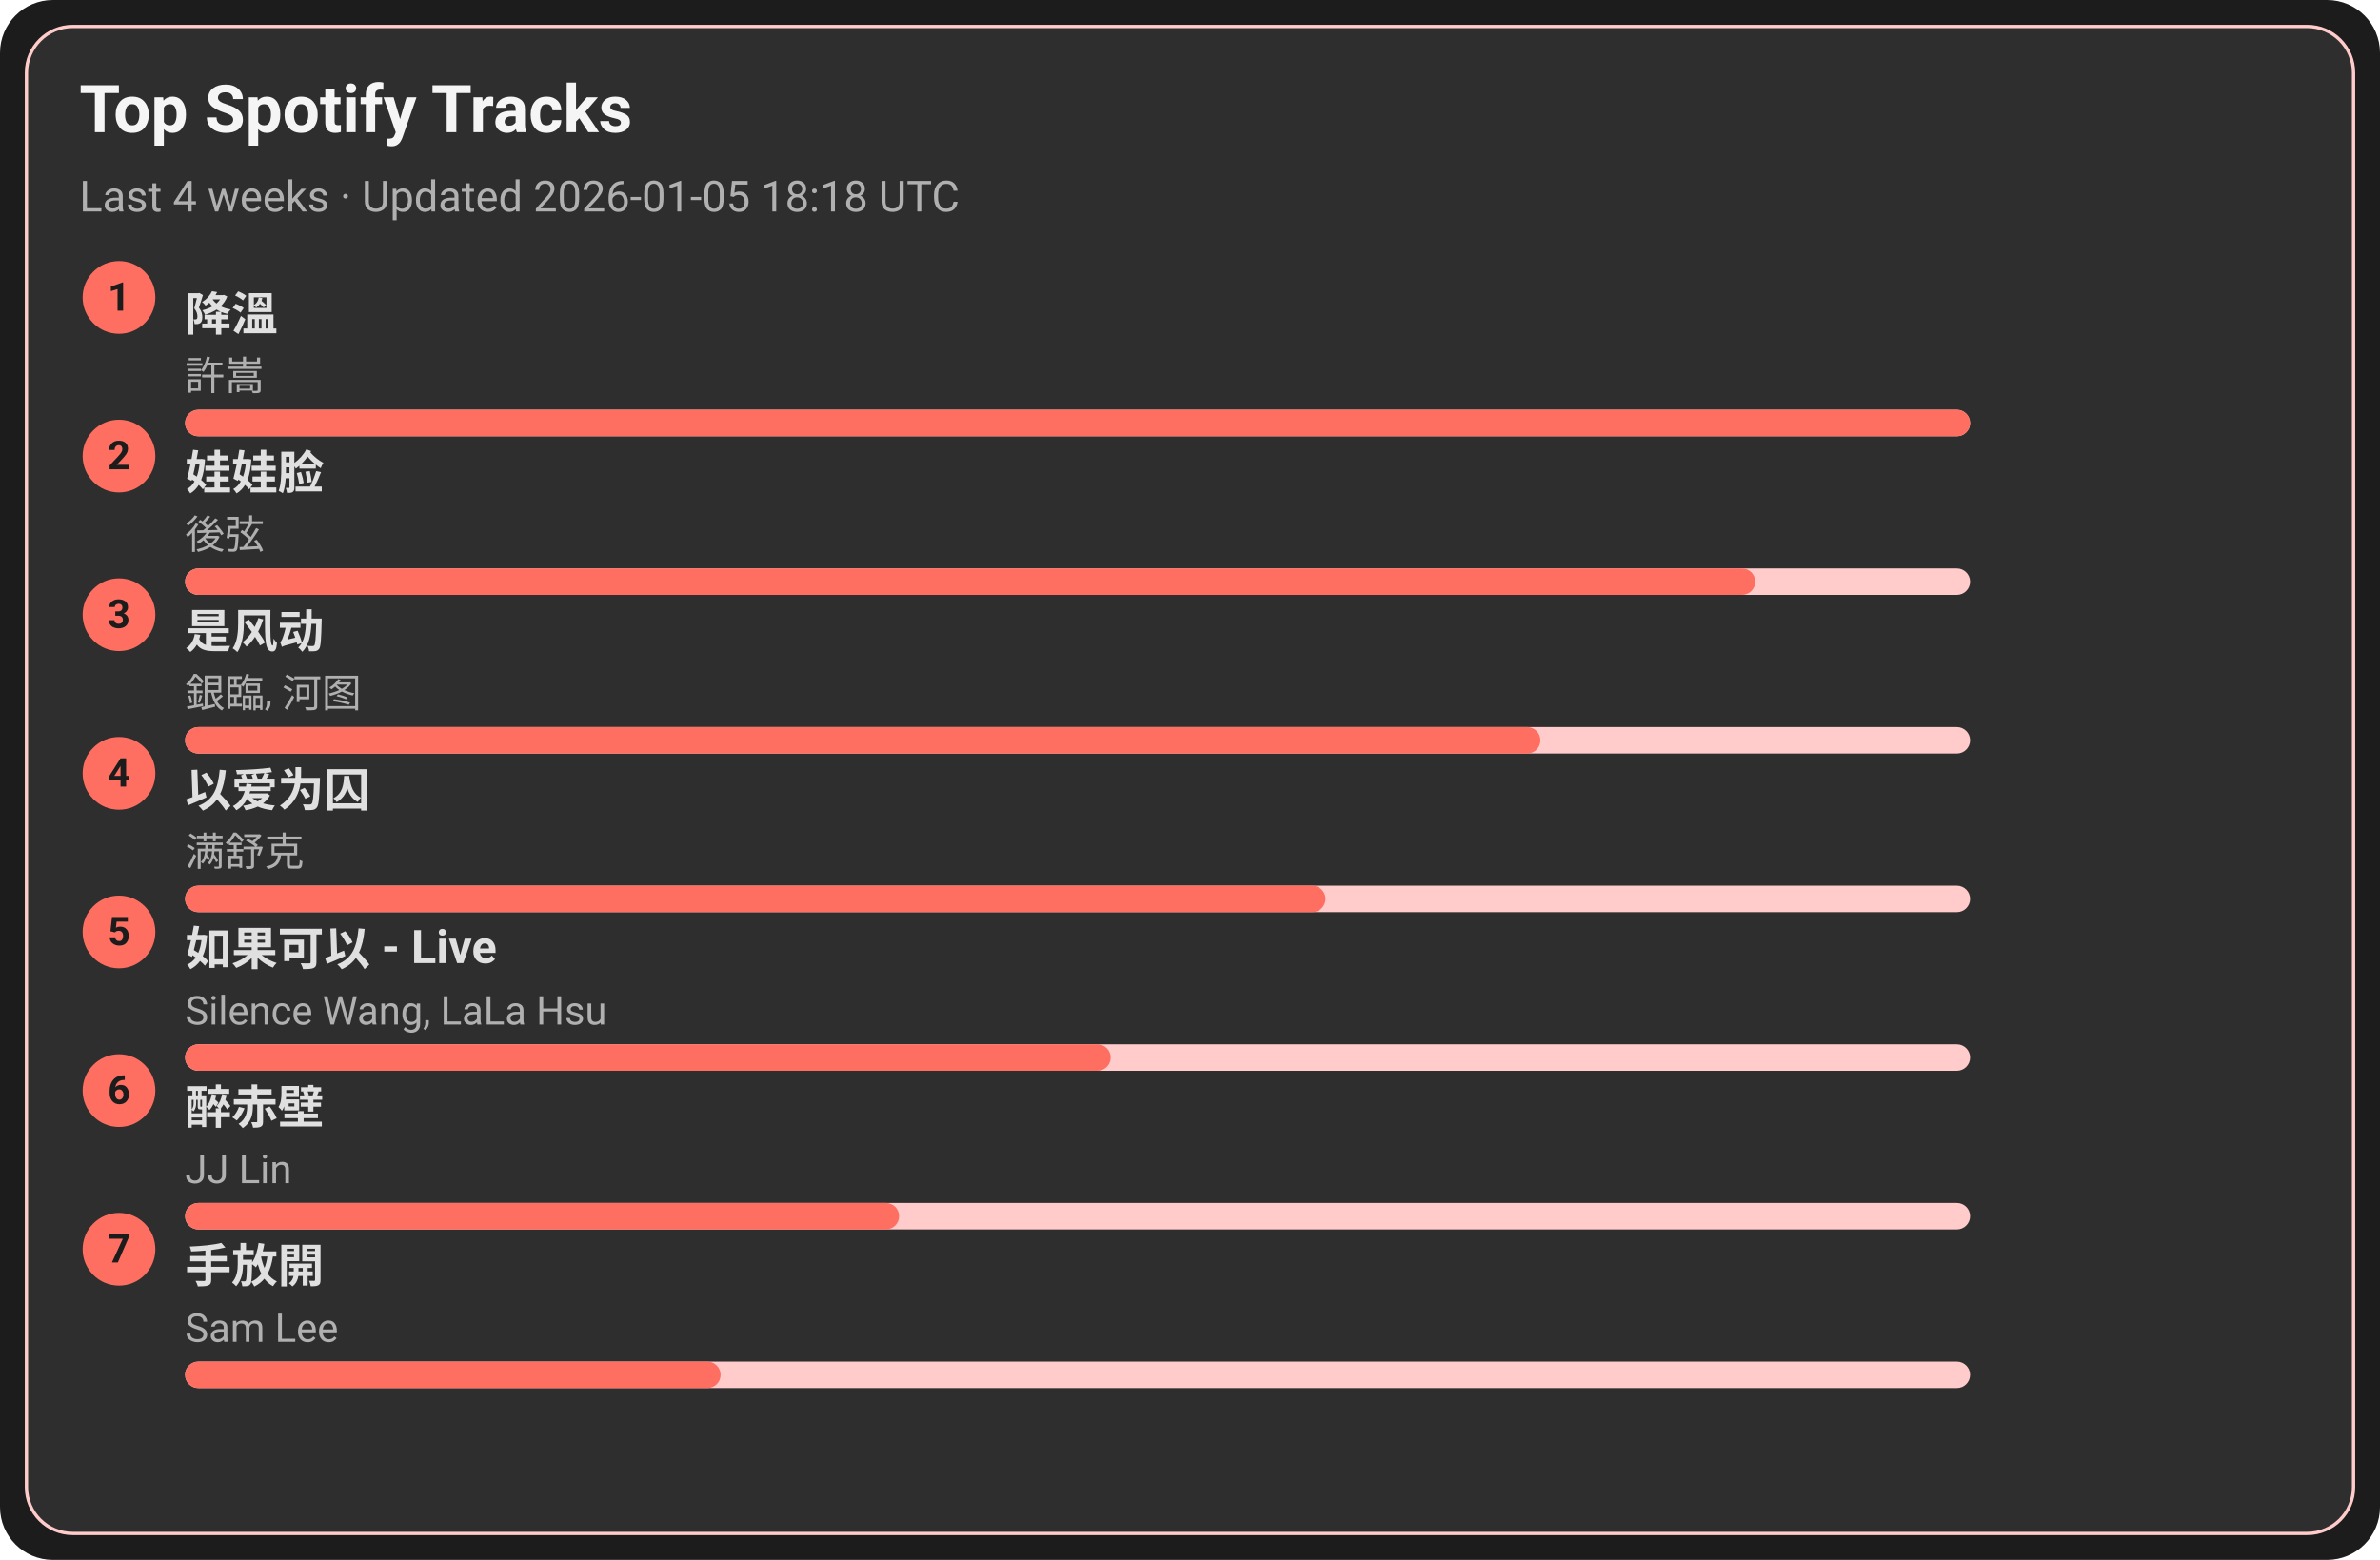
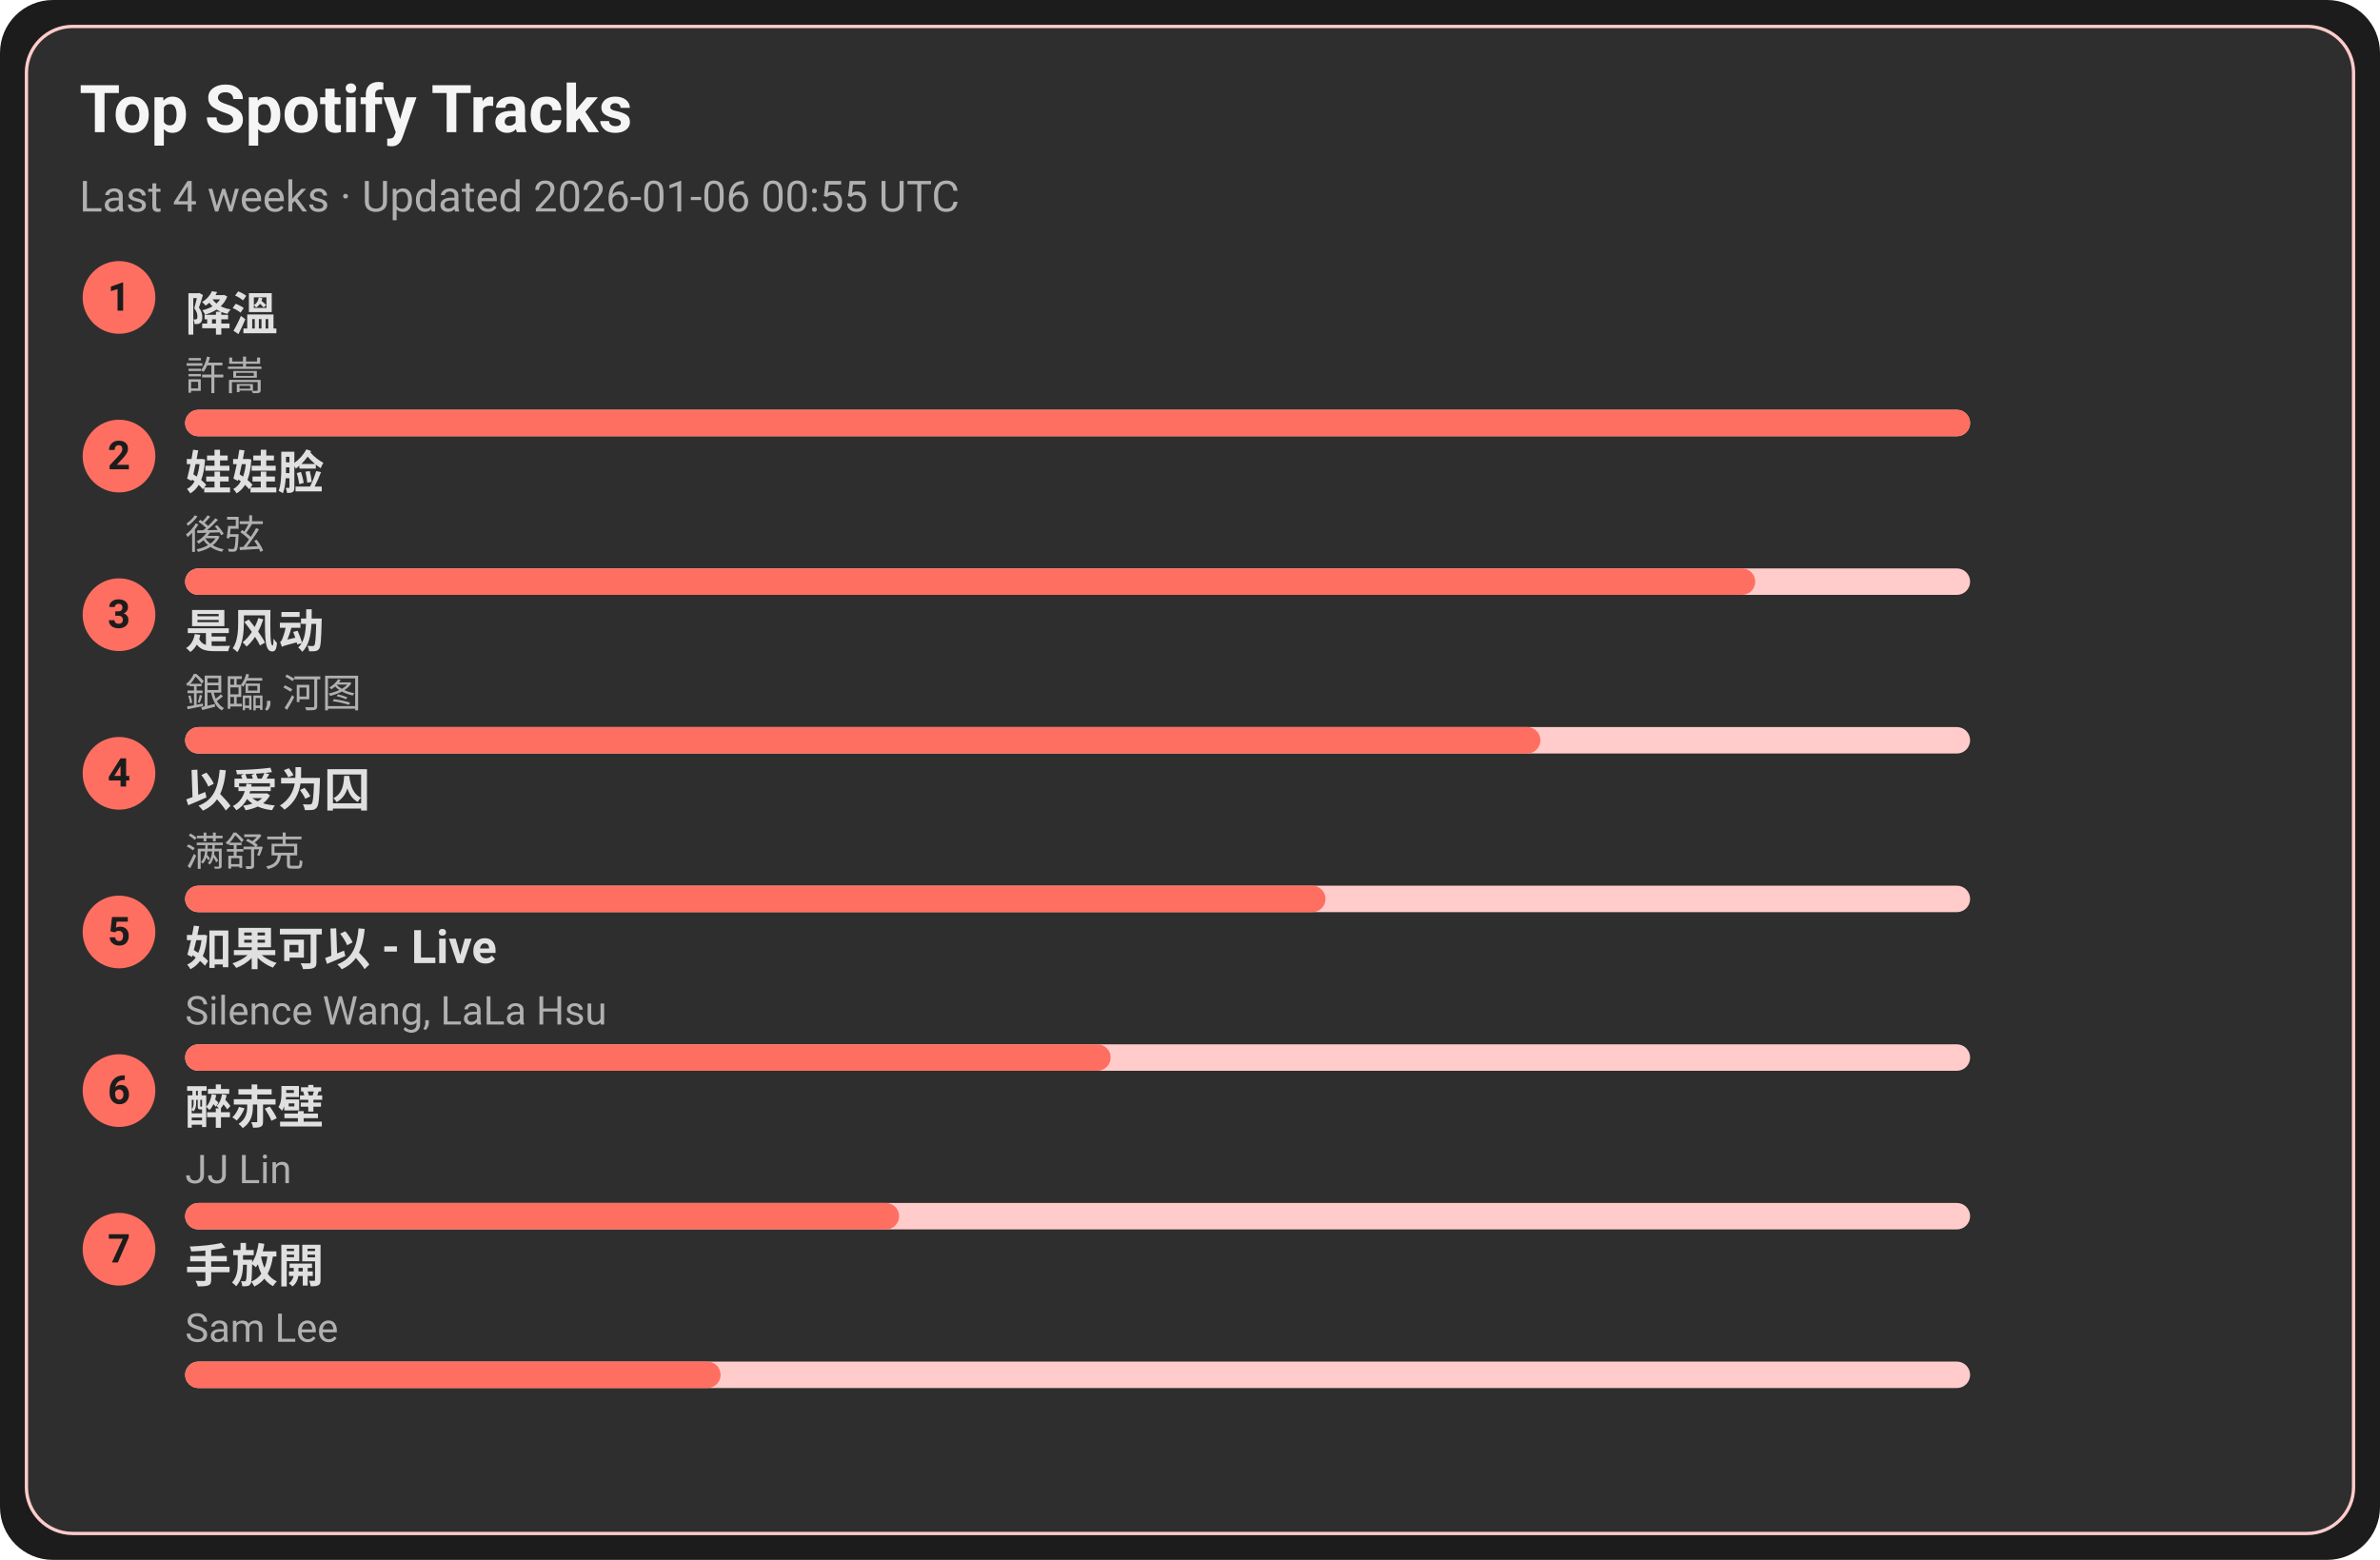
<svg xmlns="http://www.w3.org/2000/svg" width="720" height="472" viewBox="0 0 720 472">
  <style>text{font-family:-apple-system,BlinkMacSystemFont,Segoe UI,Roboto,Ubuntu,Helvetica Neue,Arial,Noto Sans,sans-serif}</style>
  <rect width="720" height="472" rx="16" fill="#1c1c1c" />
  <rect x="8" y="8" width="704" height="456" rx="14" fill="#2e2e2e" stroke="#ffcccb" />
  <text x="24" y="40" font-size="20" fill="#f5f5f5" font-weight="600">Top Spotify Tracks</text>
-   <text x="24" y="64" font-size="13" fill="#b0b0b0">Last 4 weeks · Updated 2026-01-05 18:18 UTC</text>
+   <text x="24" y="64" font-size="13" fill="#b0b0b0">Last 4 weeks · Updated 2026-01-06 00:55 UTC</text>
  <circle cx="36" cy="90" r="11" fill="#ff6f61" />
  <text x="36" y="94" text-anchor="middle" font-size="12" fill="#1c1c1c" font-weight="700">1</text>
  <a href="https://open.spotify.com/track/2q9uhrOfyOnBa3oWR1PfYT" target="_blank" rel="noopener noreferrer">
    <text x="56" y="100" font-size="14" fill="#e0e0e0" font-weight="600">降溫</text>
  </a>
  <text x="56" y="118" font-size="12" fill="#b0b0b0">許嵩</text>
  <rect x="56" y="124" width="540" height="8" rx="4" fill="#ffcccb" />
  <rect x="56" y="124" width="540" height="8" rx="4" fill="#ff6f61" />
  <circle cx="36" cy="138" r="11" fill="#ff6f61" />
  <text x="36" y="142" text-anchor="middle" font-size="12" fill="#1c1c1c" font-weight="700">2</text>
  <a href="https://open.spotify.com/track/08ouEICweFmqfgPJnRIQkE" target="_blank" rel="noopener noreferrer">
    <text x="56" y="148" font-size="14" fill="#e0e0e0" font-weight="600">娃娃脸</text>
  </a>
  <text x="56" y="166" font-size="12" fill="#b0b0b0">後弦</text>
  <rect x="56" y="172" width="540" height="8" rx="4" fill="#ffcccb" />
  <rect x="56" y="172" width="475" height="8" rx="4" fill="#ff6f61" />
  <circle cx="36" cy="186" r="11" fill="#ff6f61" />
  <text x="36" y="190" text-anchor="middle" font-size="12" fill="#1c1c1c" font-weight="700">3</text>
  <a href="https://open.spotify.com/track/3lePQ8c4jq7bTePsXEmslh" target="_blank" rel="noopener noreferrer">
    <text x="56" y="196" font-size="14" fill="#e0e0e0" font-weight="600">是风动</text>
  </a>
  <text x="56" y="214" font-size="12" fill="#b0b0b0">銀臨, 河图</text>
  <rect x="56" y="220" width="540" height="8" rx="4" fill="#ffcccb" />
  <rect x="56" y="220" width="410" height="8" rx="4" fill="#ff6f61" />
  <circle cx="36" cy="234" r="11" fill="#ff6f61" />
  <text x="36" y="238" text-anchor="middle" font-size="12" fill="#1c1c1c" font-weight="700">4</text>
  <a href="https://open.spotify.com/track/0RW2LEfGQK5BaIho6sSLqf" target="_blank" rel="noopener noreferrer">
    <text x="56" y="244" font-size="14" fill="#e0e0e0" font-weight="600">以爱为囚</text>
  </a>
  <text x="56" y="262" font-size="12" fill="#b0b0b0">满舒克</text>
  <rect x="56" y="268" width="540" height="8" rx="4" fill="#ffcccb" />
  <rect x="56" y="268" width="345" height="8" rx="4" fill="#ff6f61" />
  <circle cx="36" cy="282" r="11" fill="#ff6f61" />
  <text x="36" y="286" text-anchor="middle" font-size="12" fill="#1c1c1c" font-weight="700">5</text>
  <a href="https://open.spotify.com/track/6IF65dJzfmPcX7jwDegwoo" target="_blank" rel="noopener noreferrer">
    <text x="56" y="292" font-size="14" fill="#e0e0e0" font-weight="600">如果可以 - Live</text>
  </a>
  <text x="56" y="310" font-size="12" fill="#b0b0b0">Silence Wang, LaLa Hsu</text>
  <rect x="56" y="316" width="540" height="8" rx="4" fill="#ffcccb" />
  <rect x="56" y="316" width="280" height="8" rx="4" fill="#ff6f61" />
  <circle cx="36" cy="330" r="11" fill="#ff6f61" />
  <text x="36" y="334" text-anchor="middle" font-size="12" fill="#1c1c1c" font-weight="700">6</text>
  <a href="https://open.spotify.com/track/69lAYqbyHL1A0gctdLd9WV" target="_blank" rel="noopener noreferrer">
    <text x="56" y="340" font-size="14" fill="#e0e0e0" font-weight="600">醉赤壁</text>
  </a>
  <text x="56" y="358" font-size="12" fill="#b0b0b0">JJ Lin</text>
  <rect x="56" y="364" width="540" height="8" rx="4" fill="#ffcccb" />
  <rect x="56" y="364" width="216" height="8" rx="4" fill="#ff6f61" />
  <circle cx="36" cy="378" r="11" fill="#ff6f61" />
  <text x="36" y="382" text-anchor="middle" font-size="12" fill="#1c1c1c" font-weight="700">7</text>
  <a href="https://open.spotify.com/track/2Dd9EXYXI2NNrLG61OtWQv" target="_blank" rel="noopener noreferrer">
    <text x="56" y="388" font-size="14" fill="#e0e0e0" font-weight="600">手放開</text>
  </a>
  <text x="56" y="406" font-size="12" fill="#b0b0b0">Sam Lee</text>
  <rect x="56" y="412" width="540" height="8" rx="4" fill="#ffcccb" />
  <rect x="56" y="412" width="162" height="8" rx="4" fill="#ff6f61" />
</svg>
